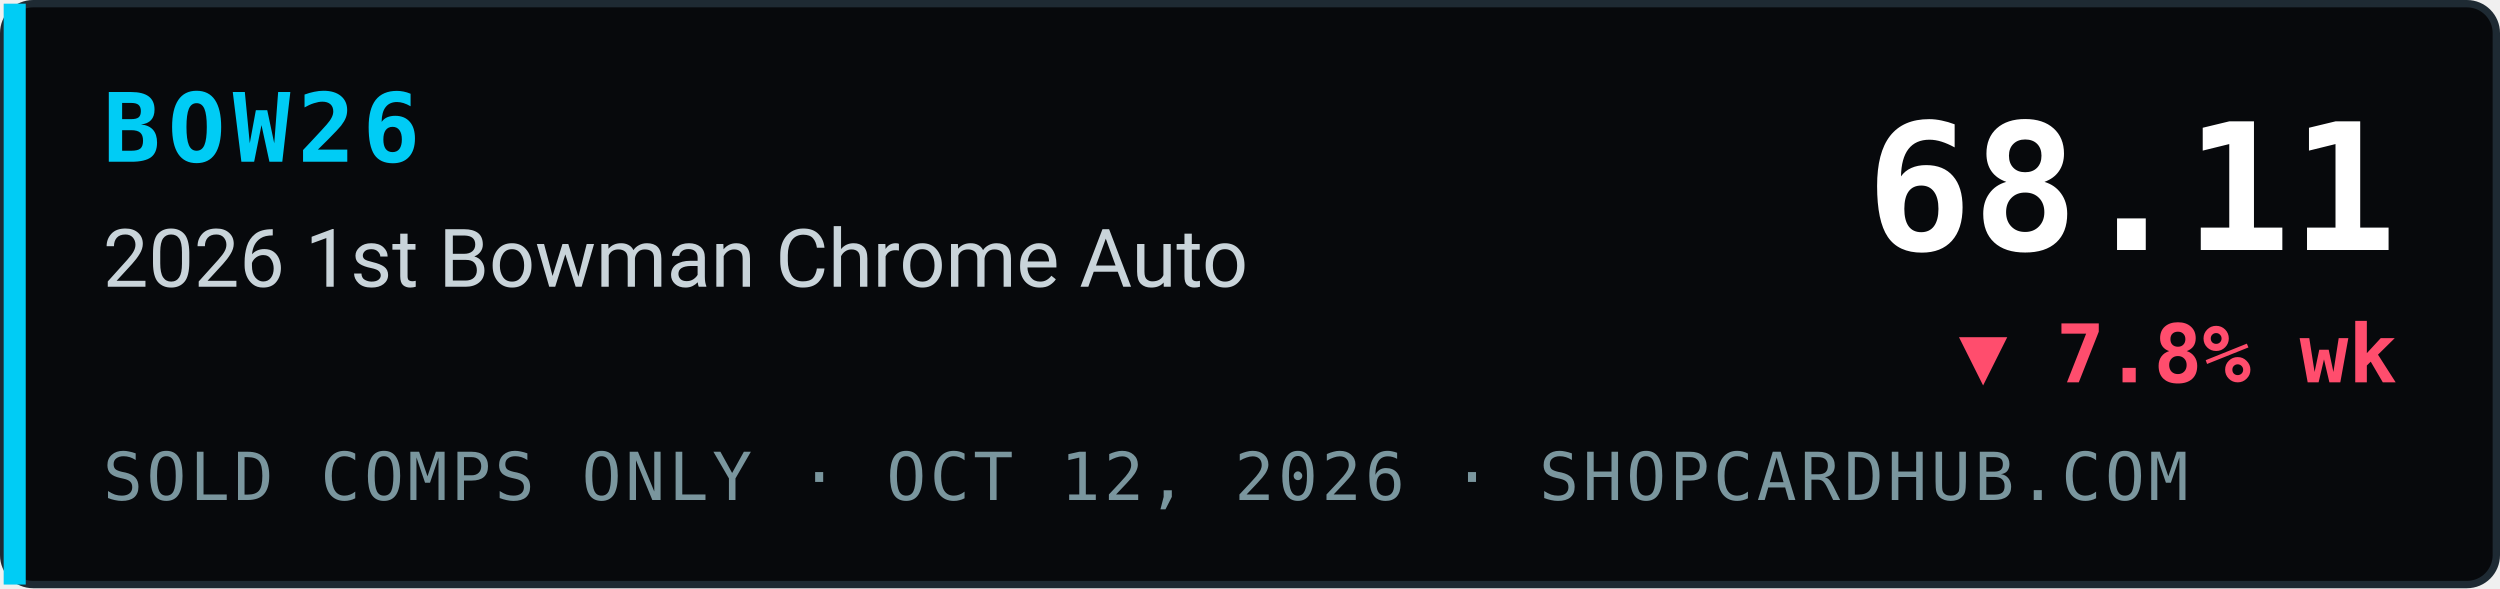
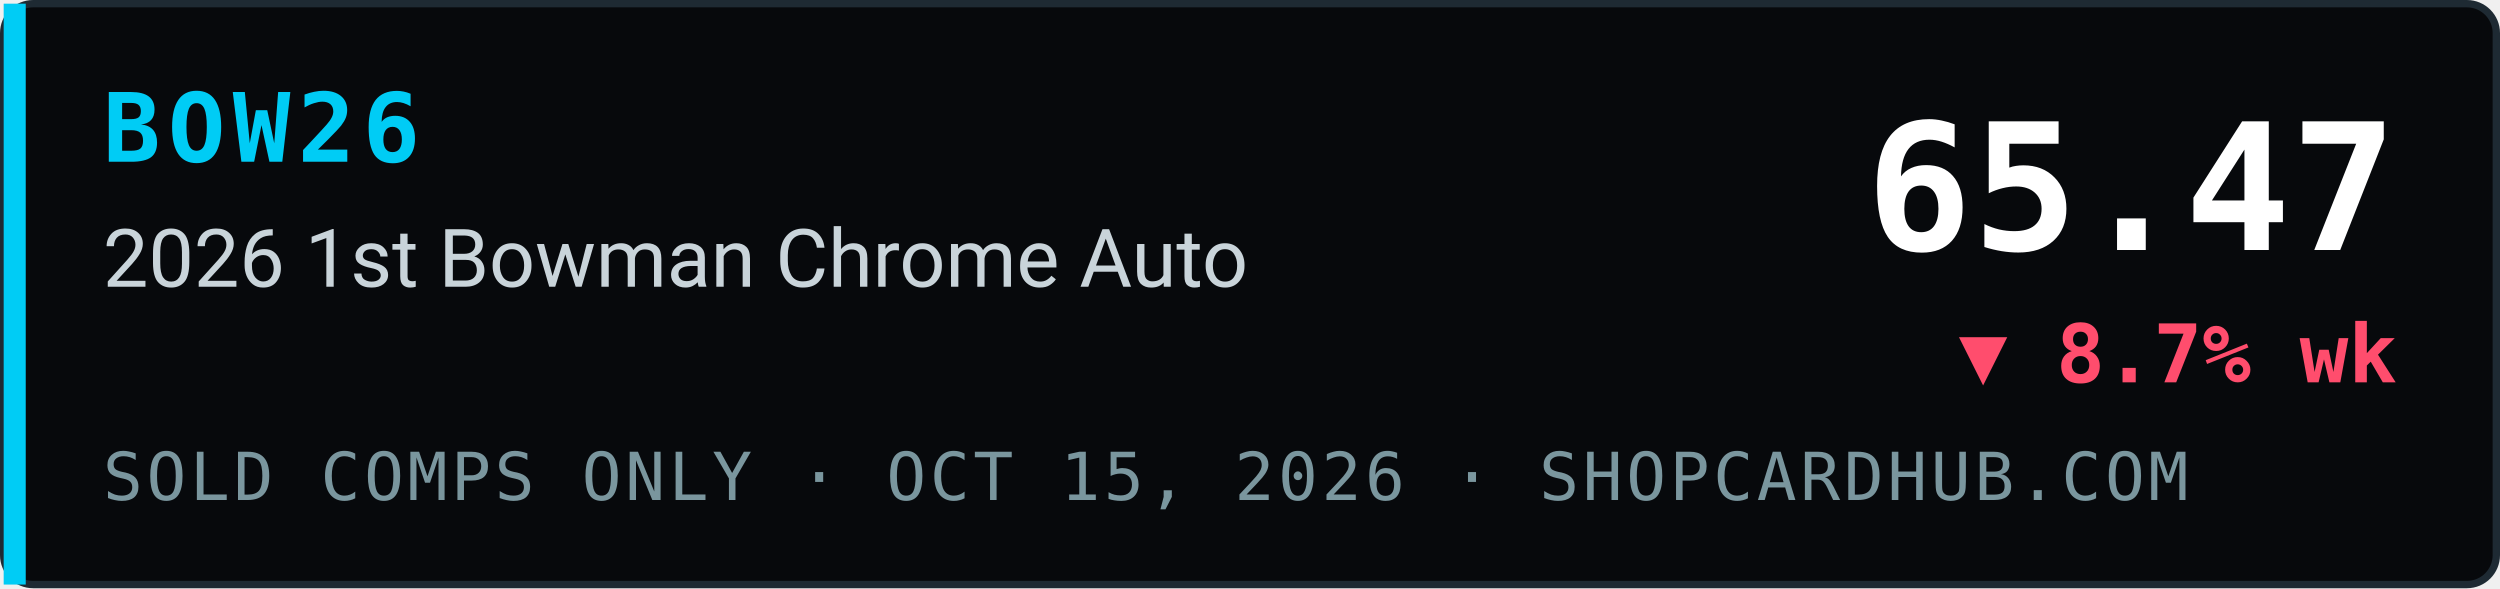
- <svg xmlns="http://www.w3.org/2000/svg" width="340" height="80" viewBox="0 0 340 80" role="img" aria-label="BOW26 2026 1st Bowman Chrome Auto index 68.11, ▼ 7.8% wk, sold comps only, ShopCardHub">
+ <svg xmlns="http://www.w3.org/2000/svg" width="340" height="80" viewBox="0 0 340 80" role="img" aria-label="BOW26 2026 1st Bowman Chrome Auto index 65.47, ▼ 8.7% wk, sold comps only, ShopCardHub">
  <rect x="0.5" y="0.5" width="339" height="79" rx="4" fill="#07090c" stroke="#1e2a33" />
  <rect x="0.5" y="0.5" width="3" height="79" fill="#00ccf5" />
  <text x="14" y="22" font-family="ui-monospace,SFMono-Regular,Menlo,Consolas,monospace" font-size="13" font-weight="700" fill="#00ccf5" letter-spacing="1">BOW26</text>
  <text x="14" y="39" font-family="system-ui,-apple-system,Segoe UI,Roboto,Helvetica,Arial,sans-serif" font-size="11" fill="#c9d4da">2026 1st Bowman Chrome Auto</text>
-   <text x="14" y="68" font-family="ui-monospace,SFMono-Regular,Menlo,Consolas,monospace" font-size="9" fill="#7a969e" letter-spacing="0.5">SOLD COMPS ONLY · OCT 12, 2026 · SHOPCARDHUB.COM</text>
-   <text x="326" y="34" text-anchor="end" font-family="ui-monospace,SFMono-Regular,Menlo,Consolas,monospace" font-size="24" font-weight="700" fill="#ffffff">68.11</text>
-   <text x="326" y="52" text-anchor="end" font-family="ui-monospace,SFMono-Regular,Menlo,Consolas,monospace" font-size="11" font-weight="700" fill="#ff4d6d">▼ 7.8% wk</text>
+   <text x="14" y="68" font-family="ui-monospace,SFMono-Regular,Menlo,Consolas,monospace" font-size="9" fill="#7a969e" letter-spacing="0.5">SOLD COMPS ONLY · OCT 15, 2026 · SHOPCARDHUB.COM</text>
+   <text x="326" y="34" text-anchor="end" font-family="ui-monospace,SFMono-Regular,Menlo,Consolas,monospace" font-size="24" font-weight="700" fill="#ffffff">65.47</text>
+   <text x="326" y="52" text-anchor="end" font-family="ui-monospace,SFMono-Regular,Menlo,Consolas,monospace" font-size="11" font-weight="700" fill="#ff4d6d">▼ 8.7% wk</text>
</svg>
